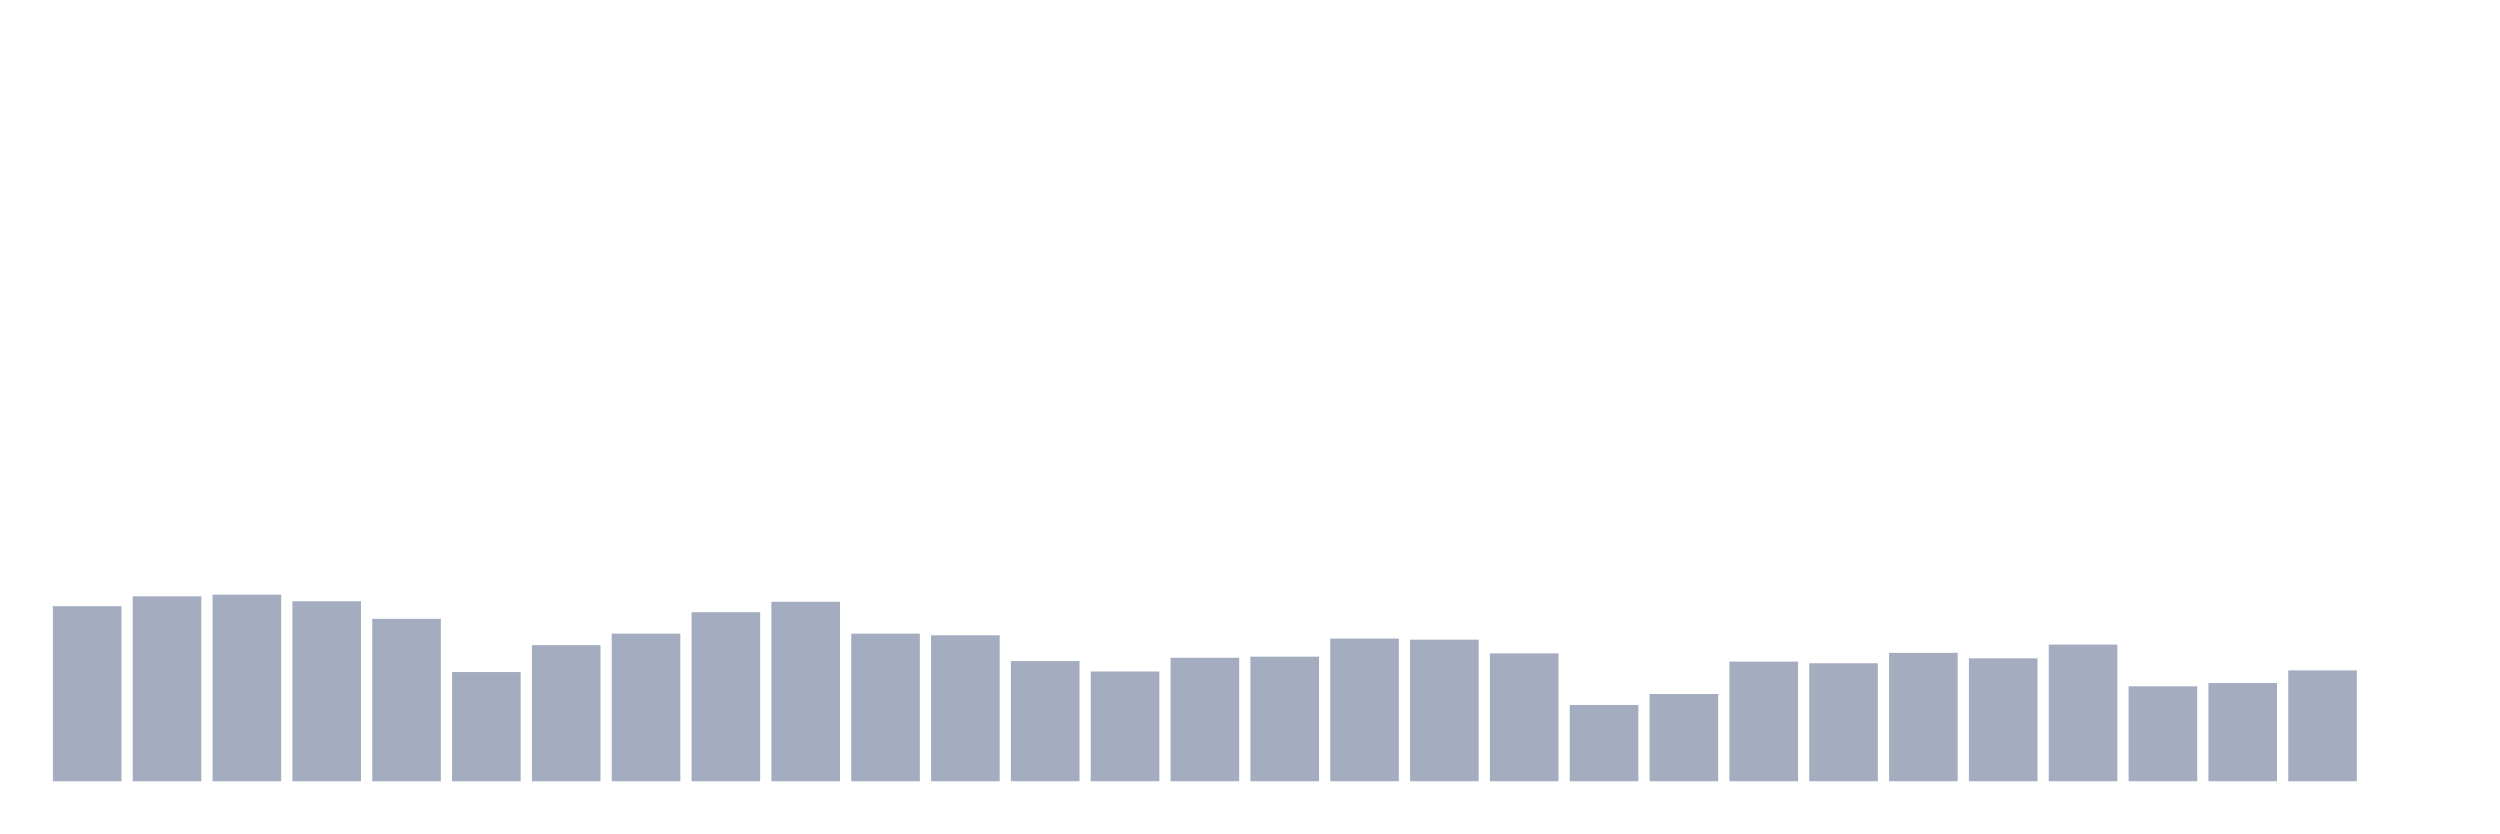
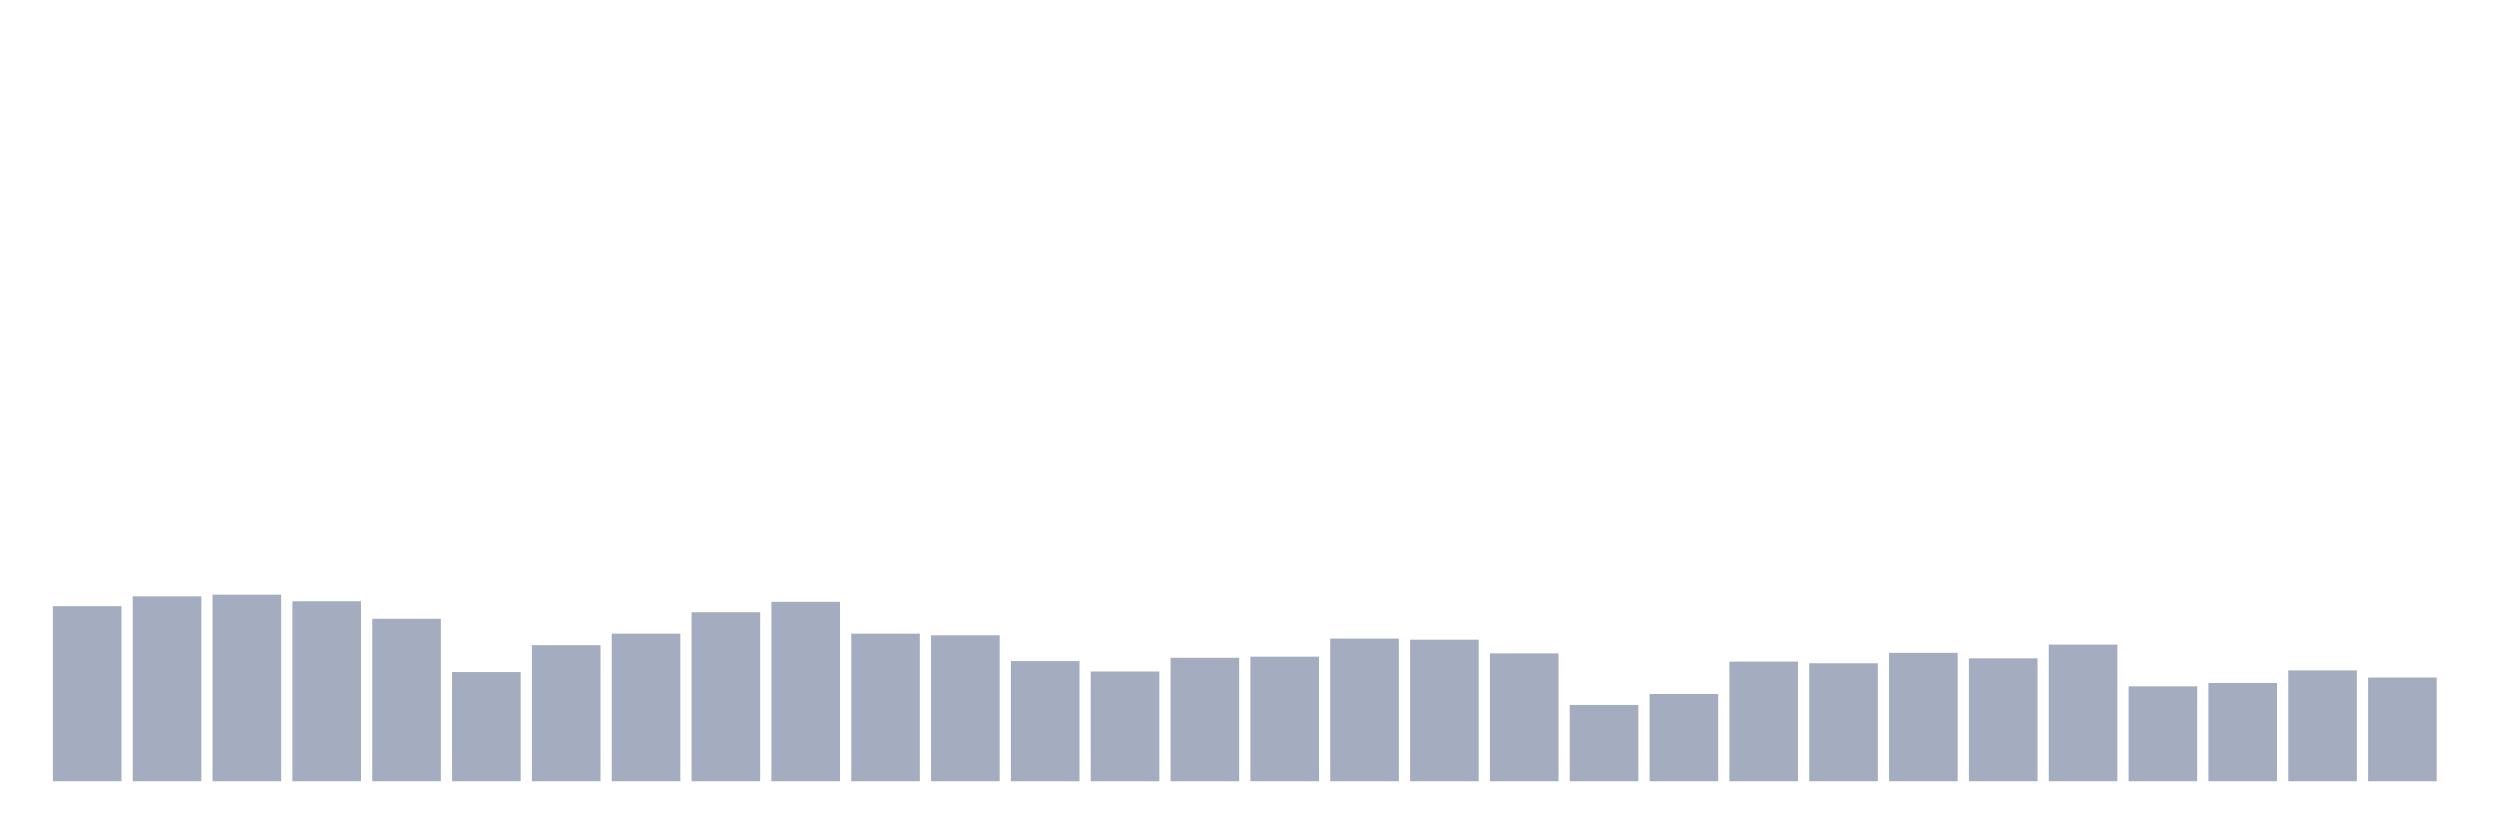
<svg xmlns="http://www.w3.org/2000/svg" viewBox="0 0 480 160">
  <g transform="translate(10,10)">
    <rect class="bar" x="0.153" width="13.175" y="106.387" height="33.613" fill="rgb(164,173,192)" />
    <rect class="bar" x="15.482" width="13.175" y="104.491" height="35.509" fill="rgb(164,173,192)" />
    <rect class="bar" x="30.81" width="13.175" y="104.175" height="35.825" fill="rgb(164,173,192)" />
    <rect class="bar" x="46.138" width="13.175" y="105.439" height="34.561" fill="rgb(164,173,192)" />
    <rect class="bar" x="61.466" width="13.175" y="108.811" height="31.189" fill="rgb(164,173,192)" />
    <rect class="bar" x="76.794" width="13.175" y="119.032" height="20.968" fill="rgb(164,173,192)" />
    <rect class="bar" x="92.123" width="13.175" y="113.869" height="26.131" fill="rgb(164,173,192)" />
    <rect class="bar" x="107.451" width="13.175" y="111.656" height="28.344" fill="rgb(164,173,192)" />
    <rect class="bar" x="122.779" width="13.175" y="107.546" height="32.454" fill="rgb(164,173,192)" />
    <rect class="bar" x="138.107" width="13.175" y="105.544" height="34.456" fill="rgb(164,173,192)" />
    <rect class="bar" x="153.436" width="13.175" y="111.656" height="28.344" fill="rgb(164,173,192)" />
    <rect class="bar" x="168.764" width="13.175" y="111.972" height="28.028" fill="rgb(164,173,192)" />
    <rect class="bar" x="184.092" width="13.175" y="116.924" height="23.076" fill="rgb(164,173,192)" />
    <rect class="bar" x="199.42" width="13.175" y="118.926" height="21.074" fill="rgb(164,173,192)" />
    <rect class="bar" x="214.748" width="13.175" y="116.292" height="23.708" fill="rgb(164,173,192)" />
    <rect class="bar" x="230.077" width="13.175" y="116.081" height="23.919" fill="rgb(164,173,192)" />
    <rect class="bar" x="245.405" width="13.175" y="112.604" height="27.396" fill="rgb(164,173,192)" />
    <rect class="bar" x="260.733" width="13.175" y="112.815" height="27.185" fill="rgb(164,173,192)" />
    <rect class="bar" x="276.061" width="13.175" y="115.449" height="24.551" fill="rgb(164,173,192)" />
    <rect class="bar" x="291.39" width="13.175" y="125.354" height="14.646" fill="rgb(164,173,192)" />
    <rect class="bar" x="306.718" width="13.175" y="123.246" height="16.754" fill="rgb(164,173,192)" />
    <rect class="bar" x="322.046" width="13.175" y="117.03" height="22.97" fill="rgb(164,173,192)" />
    <rect class="bar" x="337.374" width="13.175" y="117.346" height="22.654" fill="rgb(164,173,192)" />
    <rect class="bar" x="352.702" width="13.175" y="115.344" height="24.656" fill="rgb(164,173,192)" />
    <rect class="bar" x="368.031" width="13.175" y="116.397" height="23.603" fill="rgb(164,173,192)" />
    <rect class="bar" x="383.359" width="13.175" y="113.763" height="26.237" fill="rgb(164,173,192)" />
    <rect class="bar" x="398.687" width="13.175" y="121.771" height="18.229" fill="rgb(164,173,192)" />
    <rect class="bar" x="414.015" width="13.175" y="121.139" height="18.861" fill="rgb(164,173,192)" />
    <rect class="bar" x="429.344" width="13.175" y="118.716" height="21.284" fill="rgb(164,173,192)" />
-     <rect class="bar" x="444.672" width="13.175" y="140" height="0" fill="rgb(164,173,192)" />
+     <rect class="bar" x="444.672" width="13.175" y="120.085" height="19.915" fill="rgb(164,173,192)" />
  </g>
</svg>
